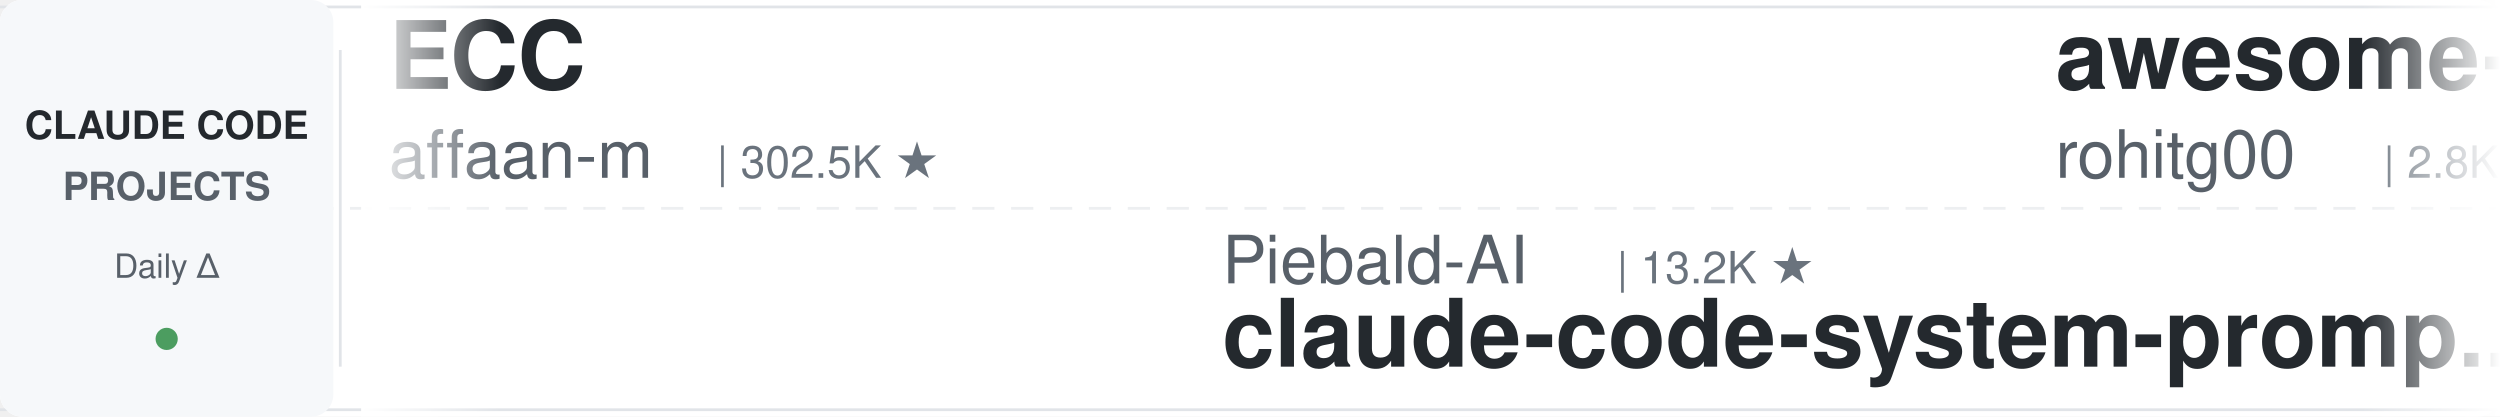
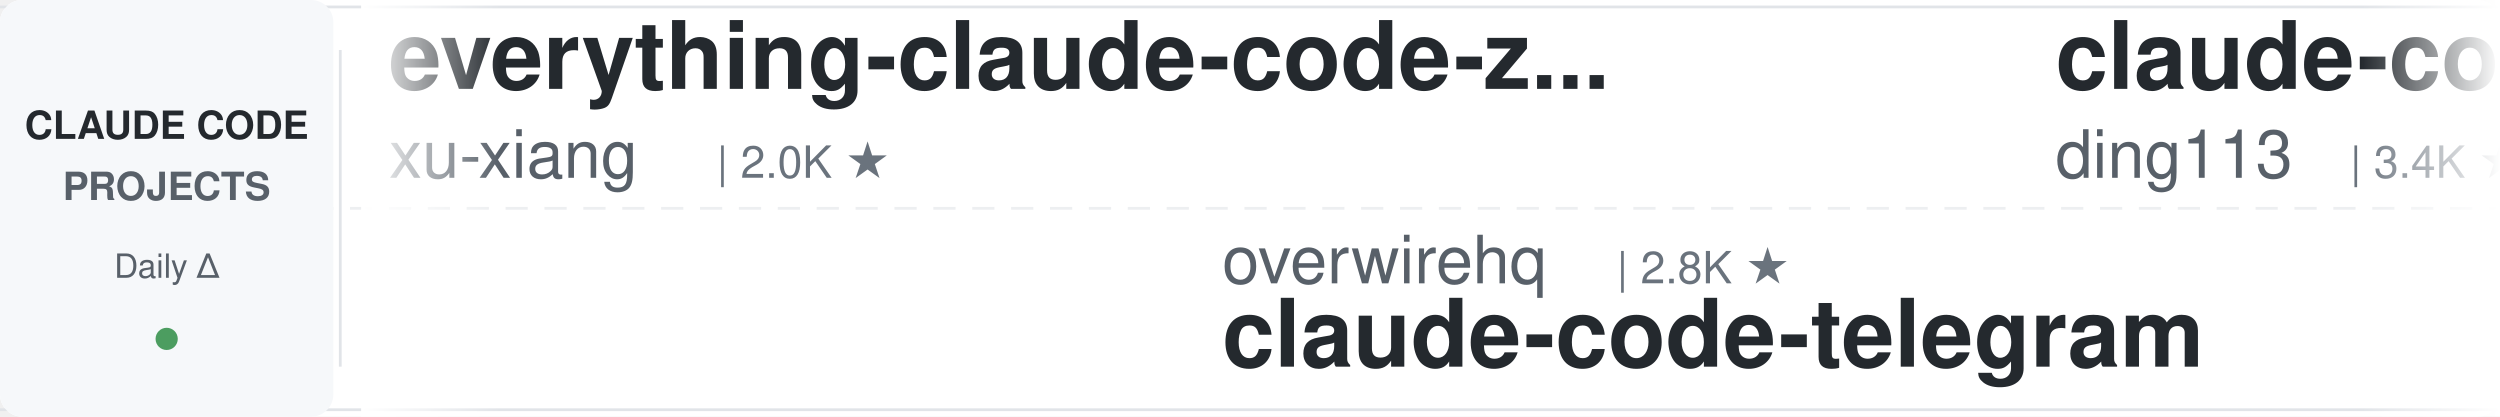
<svg xmlns="http://www.w3.org/2000/svg" width="900" height="150">
  <defs>
    <linearGradient id="leftFade" x1="0%" y1="0%" x2="100%" y2="0%">
      <stop offset="0%" style="stop-color:#ffffff;stop-opacity:1" />
      <stop offset="100%" style="stop-color:#ffffff;stop-opacity:0" />
    </linearGradient>
    <linearGradient id="rightFade" x1="0%" y1="0%" x2="100%" y2="0%">
      <stop offset="0%" style="stop-color:#ffffff;stop-opacity:0" />
      <stop offset="100%" style="stop-color:#ffffff;stop-opacity:1" />
    </linearGradient>
  </defs>
  <rect width="900" height="150" fill="#ffffff" rx="8" />
  <rect x="0" y="2" width="900" height="1" fill="#e1e4e8" />
  <rect x="0" y="147" width="900" height="1" fill="#e1e4e8" />
  <line x1="0" y1="75" x2="900" y2="75" stroke="#e1e4e8" stroke-width="1" stroke-dasharray="8 6" opacity="0.6" />
  <rect x="0" y="0" width="120" height="150" fill="#f6f8fa" rx="8" />
  <text x="60" y="50" font-family="-apple-system, BlinkMacSystemFont, 'Segoe UI', Helvetica, Arial, sans-serif" font-size="14" font-weight="600" fill="#24292e" text-anchor="middle">CLAUDE CODE</text>
  <text x="60" y="72" font-family="-apple-system, BlinkMacSystemFont, 'Segoe UI', Helvetica, Arial, sans-serif" font-size="14" font-weight="600" fill="#586069" text-anchor="middle">PROJECTS</text>
  <text x="60" y="100" font-family="-apple-system, BlinkMacSystemFont, 'Segoe UI', Helvetica, Arial, sans-serif" font-size="12" font-weight="500" fill="#586069" text-anchor="middle">Daily Δ</text>
  <circle cx="60" cy="122" r="4" fill="#22863a" opacity="0.8" />
  <rect x="122" y="18" width="1" height="114" fill="#e1e4e8" />
  <clipPath id="tickerClip">
    <rect x="130" y="0" width="770" height="150" />
  </clipPath>
  <g clip-path="url(#tickerClip)">
    <g id="tickerItems">
      <animateTransform attributeName="transform" attributeType="XML" type="translate" from="0 0" to="-3000 0" dur="54s" repeatCount="indefinite" />
      <g transform="translate(0, 0)">
-         <text x="140" y="32" font-family="-apple-system, BlinkMacSystemFont, 'Segoe UI', Helvetica, Arial, sans-serif" font-size="34" font-weight="600" fill="#24292e">ECC</text>
-         <text x="140" y="64" font-family="-apple-system, BlinkMacSystemFont, 'Segoe UI', Helvetica, Arial, sans-serif" font-size="24" font-weight="400" fill="#586069">affaan-m</text>
-         <text x="258" y="64" font-family="-apple-system, BlinkMacSystemFont, 'Segoe UI', Helvetica, Arial, sans-serif" font-size="16" font-weight="500" fill="#6a737d">| 302.5K ★</text>
+         <text x="140" y="32" font-family="-apple-system, BlinkMacSystemFont, 'Segoe UI', Helvetica, Arial, sans-serif" font-size="34" font-weight="600" fill="#24292e">everything-claude-code-z...</text>
+         <text x="140" y="64" font-family="-apple-system, BlinkMacSystemFont, 'Segoe UI', Helvetica, Arial, sans-serif" font-size="24" font-weight="400" fill="#586069">xu-xiang</text>
+         <text x="258" y="64" font-family="-apple-system, BlinkMacSystemFont, 'Segoe UI', Helvetica, Arial, sans-serif" font-size="16" font-weight="500" fill="#6a737d">| 2.0K ★</text>
      </g>
      <g transform="translate(300, 0)">
-         <text x="140" y="102" font-family="-apple-system, BlinkMacSystemFont, 'Segoe UI', Helvetica, Arial, sans-serif" font-size="24" font-weight="400" fill="#586069">Piebald-AI</text>
-         <text x="282" y="102" font-family="-apple-system, BlinkMacSystemFont, 'Segoe UI', Helvetica, Arial, sans-serif" font-size="16" font-weight="500" fill="#6a737d">| 13.2K ★</text>
-         <text x="140" y="132" font-family="-apple-system, BlinkMacSystemFont, 'Segoe UI', Helvetica, Arial, sans-serif" font-size="34" font-weight="600" fill="#24292e">claude-code-system-promp...</text>
+         <text x="140" y="102" font-family="-apple-system, BlinkMacSystemFont, 'Segoe UI', Helvetica, Arial, sans-serif" font-size="24" font-weight="400" fill="#586069">overwirehq</text>
+         <text x="282" y="102" font-family="-apple-system, BlinkMacSystemFont, 'Segoe UI', Helvetica, Arial, sans-serif" font-size="16" font-weight="500" fill="#6a737d">| 2.8K ★</text>
+         <text x="140" y="132" font-family="-apple-system, BlinkMacSystemFont, 'Segoe UI', Helvetica, Arial, sans-serif" font-size="34" font-weight="600" fill="#24292e">claude-code-telegram</text>
      </g>
      <g transform="translate(600, 0)">
-         <text x="140" y="32" font-family="-apple-system, BlinkMacSystemFont, 'Segoe UI', Helvetica, Arial, sans-serif" font-size="34" font-weight="600" fill="#24292e">awesome-claude-code-tool...</text>
-         <text x="140" y="64" font-family="-apple-system, BlinkMacSystemFont, 'Segoe UI', Helvetica, Arial, sans-serif" font-size="24" font-weight="400" fill="#586069">rohitg00</text>
-         <text x="258" y="64" font-family="-apple-system, BlinkMacSystemFont, 'Segoe UI', Helvetica, Arial, sans-serif" font-size="16" font-weight="500" fill="#6a737d">| 2.8K ★</text>
+         <text x="140" y="32" font-family="-apple-system, BlinkMacSystemFont, 'Segoe UI', Helvetica, Arial, sans-serif" font-size="34" font-weight="600" fill="#24292e">claude-code-hub</text>
+         <text x="140" y="64" font-family="-apple-system, BlinkMacSystemFont, 'Segoe UI', Helvetica, Arial, sans-serif" font-size="24" font-weight="400" fill="#586069">ding113</text>
+         <text x="246" y="64" font-family="-apple-system, BlinkMacSystemFont, 'Segoe UI', Helvetica, Arial, sans-serif" font-size="16" font-weight="500" fill="#6a737d">| 3.4K ★</text>
      </g>
      <g transform="translate(900, 0)">
-         <text x="140" y="102" font-family="-apple-system, BlinkMacSystemFont, 'Segoe UI', Helvetica, Arial, sans-serif" font-size="24" font-weight="400" fill="#586069">ykdojo</text>
-         <text x="234" y="102" font-family="-apple-system, BlinkMacSystemFont, 'Segoe UI', Helvetica, Arial, sans-serif" font-size="16" font-weight="500" fill="#6a737d">| 10.3K ★</text>
-         <text x="140" y="132" font-family="-apple-system, BlinkMacSystemFont, 'Segoe UI', Helvetica, Arial, sans-serif" font-size="34" font-weight="600" fill="#24292e">claude-code-tips</text>
+         <text x="140" y="102" font-family="-apple-system, BlinkMacSystemFont, 'Segoe UI', Helvetica, Arial, sans-serif" font-size="24" font-weight="400" fill="#586069">daymade</text>
+         <text x="246" y="102" font-family="-apple-system, BlinkMacSystemFont, 'Segoe UI', Helvetica, Arial, sans-serif" font-size="16" font-weight="500" fill="#6a737d">| 1.5K ★</text>
+         <text x="140" y="132" font-family="-apple-system, BlinkMacSystemFont, 'Segoe UI', Helvetica, Arial, sans-serif" font-size="34" font-weight="600" fill="#24292e">claude-code-skills</text>
      </g>
      <g transform="translate(1200, 0)">
-         <text x="140" y="32" font-family="-apple-system, BlinkMacSystemFont, 'Segoe UI', Helvetica, Arial, sans-serif" font-size="34" font-weight="600" fill="#24292e">claude-code-telegram</text>
-         <text x="140" y="64" font-family="-apple-system, BlinkMacSystemFont, 'Segoe UI', Helvetica, Arial, sans-serif" font-size="24" font-weight="400" fill="#586069">overwirehq</text>
-         <text x="282" y="64" font-family="-apple-system, BlinkMacSystemFont, 'Segoe UI', Helvetica, Arial, sans-serif" font-size="16" font-weight="500" fill="#6a737d">| 2.8K ★</text>
+         <text x="140" y="32" font-family="-apple-system, BlinkMacSystemFont, 'Segoe UI', Helvetica, Arial, sans-serif" font-size="34" font-weight="600" fill="#24292e">my-claude-code-setup</text>
+         <text x="140" y="64" font-family="-apple-system, BlinkMacSystemFont, 'Segoe UI', Helvetica, Arial, sans-serif" font-size="24" font-weight="400" fill="#586069">centminmod</text>
+         <text x="282" y="64" font-family="-apple-system, BlinkMacSystemFont, 'Segoe UI', Helvetica, Arial, sans-serif" font-size="16" font-weight="500" fill="#6a737d">| 2.7K ★</text>
      </g>
      <g transform="translate(1500, 0)">
-         <text x="140" y="102" font-family="-apple-system, BlinkMacSystemFont, 'Segoe UI', Helvetica, Arial, sans-serif" font-size="24" font-weight="400" fill="#586069">VoltAgent</text>
-         <text x="270" y="102" font-family="-apple-system, BlinkMacSystemFont, 'Segoe UI', Helvetica, Arial, sans-serif" font-size="16" font-weight="500" fill="#6a737d">| 26.5K ★</text>
-         <text x="140" y="132" font-family="-apple-system, BlinkMacSystemFont, 'Segoe UI', Helvetica, Arial, sans-serif" font-size="34" font-weight="600" fill="#24292e">awesome-claude-code-suba...</text>
+         <text x="140" y="102" font-family="-apple-system, BlinkMacSystemFont, 'Segoe UI', Helvetica, Arial, sans-serif" font-size="24" font-weight="400" fill="#586069">frankbria</text>
+         <text x="270" y="102" font-family="-apple-system, BlinkMacSystemFont, 'Segoe UI', Helvetica, Arial, sans-serif" font-size="16" font-weight="500" fill="#6a737d">| 9.7K ★</text>
+         <text x="140" y="132" font-family="-apple-system, BlinkMacSystemFont, 'Segoe UI', Helvetica, Arial, sans-serif" font-size="34" font-weight="600" fill="#24292e">ralph-claude-code</text>
      </g>
      <g transform="translate(1800, 0)">
+         <text x="140" y="32" font-family="-apple-system, BlinkMacSystemFont, 'Segoe UI', Helvetica, Arial, sans-serif" font-size="34" font-weight="600" fill="#24292e">claude-code-book</text>
+         <text x="140" y="64" font-family="-apple-system, BlinkMacSystemFont, 'Segoe UI', Helvetica, Arial, sans-serif" font-size="24" font-weight="400" fill="#586069">lintsinghua</text>
+         <text x="294" y="64" font-family="-apple-system, BlinkMacSystemFont, 'Segoe UI', Helvetica, Arial, sans-serif" font-size="16" font-weight="500" fill="#6a737d">| 4.4K ★</text>
+       </g>
+       <g transform="translate(2100, 0)">
+         <text x="140" y="102" font-family="-apple-system, BlinkMacSystemFont, 'Segoe UI', Helvetica, Arial, sans-serif" font-size="24" font-weight="400" fill="#586069">huangserva</text>
+         <text x="282" y="102" font-family="-apple-system, BlinkMacSystemFont, 'Segoe UI', Helvetica, Arial, sans-serif" font-size="16" font-weight="500" fill="#6a737d">| 631 ★</text>
+         <text x="140" y="132" font-family="-apple-system, BlinkMacSystemFont, 'Segoe UI', Helvetica, Arial, sans-serif" font-size="34" font-weight="600" fill="#24292e">claude-code-cli</text>
+       </g>
+       <g transform="translate(2400, 0)">
        <text x="140" y="32" font-family="-apple-system, BlinkMacSystemFont, 'Segoe UI', Helvetica, Arial, sans-serif" font-size="34" font-weight="600" fill="#24292e">claude-code-infrastructu...</text>
        <text x="140" y="64" font-family="-apple-system, BlinkMacSystemFont, 'Segoe UI', Helvetica, Arial, sans-serif" font-size="24" font-weight="400" fill="#586069">diet103</text>
        <text x="246" y="64" font-family="-apple-system, BlinkMacSystemFont, 'Segoe UI', Helvetica, Arial, sans-serif" font-size="16" font-weight="500" fill="#6a737d">| 10.1K ★</text>
      </g>
-       <g transform="translate(2100, 0)">
-         <text x="140" y="102" font-family="-apple-system, BlinkMacSystemFont, 'Segoe UI', Helvetica, Arial, sans-serif" font-size="24" font-weight="400" fill="#586069">Yuyz0112</text>
-         <text x="258" y="102" font-family="-apple-system, BlinkMacSystemFont, 'Segoe UI', Helvetica, Arial, sans-serif" font-size="16" font-weight="500" fill="#6a737d">| 2.4K ★</text>
-         <text x="140" y="132" font-family="-apple-system, BlinkMacSystemFont, 'Segoe UI', Helvetica, Arial, sans-serif" font-size="34" font-weight="600" fill="#24292e">claude-code-reverse</text>
-       </g>
-       <g transform="translate(2400, 0)">
-         <text x="140" y="32" font-family="-apple-system, BlinkMacSystemFont, 'Segoe UI', Helvetica, Arial, sans-serif" font-size="34" font-weight="600" fill="#24292e">Claude-Code-Quest</text>
-         <text x="140" y="64" font-family="-apple-system, BlinkMacSystemFont, 'Segoe UI', Helvetica, Arial, sans-serif" font-size="24" font-weight="400" fill="#586069">wesammustafa</text>
-         <text x="306" y="64" font-family="-apple-system, BlinkMacSystemFont, 'Segoe UI', Helvetica, Arial, sans-serif" font-size="16" font-weight="500" fill="#6a737d">| 3.7K ★</text>
-       </g>
      <g transform="translate(2700, 0)">
-         <text x="140" y="102" font-family="-apple-system, BlinkMacSystemFont, 'Segoe UI', Helvetica, Arial, sans-serif" font-size="24" font-weight="400" fill="#586069">pedrohcgs</text>
-         <text x="270" y="102" font-family="-apple-system, BlinkMacSystemFont, 'Segoe UI', Helvetica, Arial, sans-serif" font-size="16" font-weight="500" fill="#6a737d">| 1.7K ★</text>
-         <text x="140" y="132" font-family="-apple-system, BlinkMacSystemFont, 'Segoe UI', Helvetica, Arial, sans-serif" font-size="34" font-weight="600" fill="#24292e">claude-code-my-workflow</text>
+         <text x="140" y="102" font-family="-apple-system, BlinkMacSystemFont, 'Segoe UI', Helvetica, Arial, sans-serif" font-size="24" font-weight="400" fill="#586069">rohitg00</text>
+         <text x="258" y="102" font-family="-apple-system, BlinkMacSystemFont, 'Segoe UI', Helvetica, Arial, sans-serif" font-size="16" font-weight="500" fill="#6a737d">| 2.8K ★</text>
+         <text x="140" y="132" font-family="-apple-system, BlinkMacSystemFont, 'Segoe UI', Helvetica, Arial, sans-serif" font-size="34" font-weight="600" fill="#24292e">awesome-claude-code-tool...</text>
      </g>
      <g transform="translate(3000, 0)">
-         <text x="140" y="32" font-family="-apple-system, BlinkMacSystemFont, 'Segoe UI', Helvetica, Arial, sans-serif" font-size="34" font-weight="600" fill="#24292e">ECC</text>
-         <text x="140" y="64" font-family="-apple-system, BlinkMacSystemFont, 'Segoe UI', Helvetica, Arial, sans-serif" font-size="24" font-weight="400" fill="#586069">affaan-m</text>
-         <text x="258" y="64" font-family="-apple-system, BlinkMacSystemFont, 'Segoe UI', Helvetica, Arial, sans-serif" font-size="16" font-weight="500" fill="#6a737d">| 302.5K ★</text>
+         <text x="140" y="32" font-family="-apple-system, BlinkMacSystemFont, 'Segoe UI', Helvetica, Arial, sans-serif" font-size="34" font-weight="600" fill="#24292e">everything-claude-code-z...</text>
+         <text x="140" y="64" font-family="-apple-system, BlinkMacSystemFont, 'Segoe UI', Helvetica, Arial, sans-serif" font-size="24" font-weight="400" fill="#586069">xu-xiang</text>
+         <text x="258" y="64" font-family="-apple-system, BlinkMacSystemFont, 'Segoe UI', Helvetica, Arial, sans-serif" font-size="16" font-weight="500" fill="#6a737d">| 2.0K ★</text>
      </g>
      <g transform="translate(3300, 0)">
-         <text x="140" y="102" font-family="-apple-system, BlinkMacSystemFont, 'Segoe UI', Helvetica, Arial, sans-serif" font-size="24" font-weight="400" fill="#586069">Piebald-AI</text>
-         <text x="282" y="102" font-family="-apple-system, BlinkMacSystemFont, 'Segoe UI', Helvetica, Arial, sans-serif" font-size="16" font-weight="500" fill="#6a737d">| 13.2K ★</text>
-         <text x="140" y="132" font-family="-apple-system, BlinkMacSystemFont, 'Segoe UI', Helvetica, Arial, sans-serif" font-size="34" font-weight="600" fill="#24292e">claude-code-system-promp...</text>
+         <text x="140" y="102" font-family="-apple-system, BlinkMacSystemFont, 'Segoe UI', Helvetica, Arial, sans-serif" font-size="24" font-weight="400" fill="#586069">overwirehq</text>
+         <text x="282" y="102" font-family="-apple-system, BlinkMacSystemFont, 'Segoe UI', Helvetica, Arial, sans-serif" font-size="16" font-weight="500" fill="#6a737d">| 2.8K ★</text>
+         <text x="140" y="132" font-family="-apple-system, BlinkMacSystemFont, 'Segoe UI', Helvetica, Arial, sans-serif" font-size="34" font-weight="600" fill="#24292e">claude-code-telegram</text>
      </g>
      <g transform="translate(3600, 0)">
-         <text x="140" y="32" font-family="-apple-system, BlinkMacSystemFont, 'Segoe UI', Helvetica, Arial, sans-serif" font-size="34" font-weight="600" fill="#24292e">awesome-claude-code-tool...</text>
-         <text x="140" y="64" font-family="-apple-system, BlinkMacSystemFont, 'Segoe UI', Helvetica, Arial, sans-serif" font-size="24" font-weight="400" fill="#586069">rohitg00</text>
-         <text x="258" y="64" font-family="-apple-system, BlinkMacSystemFont, 'Segoe UI', Helvetica, Arial, sans-serif" font-size="16" font-weight="500" fill="#6a737d">| 2.8K ★</text>
+         <text x="140" y="32" font-family="-apple-system, BlinkMacSystemFont, 'Segoe UI', Helvetica, Arial, sans-serif" font-size="34" font-weight="600" fill="#24292e">claude-code-hub</text>
+         <text x="140" y="64" font-family="-apple-system, BlinkMacSystemFont, 'Segoe UI', Helvetica, Arial, sans-serif" font-size="24" font-weight="400" fill="#586069">ding113</text>
+         <text x="246" y="64" font-family="-apple-system, BlinkMacSystemFont, 'Segoe UI', Helvetica, Arial, sans-serif" font-size="16" font-weight="500" fill="#6a737d">| 3.4K ★</text>
      </g>
      <g transform="translate(3900, 0)">
-         <text x="140" y="102" font-family="-apple-system, BlinkMacSystemFont, 'Segoe UI', Helvetica, Arial, sans-serif" font-size="24" font-weight="400" fill="#586069">ykdojo</text>
-         <text x="234" y="102" font-family="-apple-system, BlinkMacSystemFont, 'Segoe UI', Helvetica, Arial, sans-serif" font-size="16" font-weight="500" fill="#6a737d">| 10.3K ★</text>
-         <text x="140" y="132" font-family="-apple-system, BlinkMacSystemFont, 'Segoe UI', Helvetica, Arial, sans-serif" font-size="34" font-weight="600" fill="#24292e">claude-code-tips</text>
+         <text x="140" y="102" font-family="-apple-system, BlinkMacSystemFont, 'Segoe UI', Helvetica, Arial, sans-serif" font-size="24" font-weight="400" fill="#586069">daymade</text>
+         <text x="246" y="102" font-family="-apple-system, BlinkMacSystemFont, 'Segoe UI', Helvetica, Arial, sans-serif" font-size="16" font-weight="500" fill="#6a737d">| 1.5K ★</text>
+         <text x="140" y="132" font-family="-apple-system, BlinkMacSystemFont, 'Segoe UI', Helvetica, Arial, sans-serif" font-size="34" font-weight="600" fill="#24292e">claude-code-skills</text>
      </g>
    </g>
  </g>
  <rect x="130" y="0" width="50" height="150" fill="url(#leftFade)" />
  <rect x="850" y="0" width="50" height="150" fill="url(#rightFade)" />
</svg>
